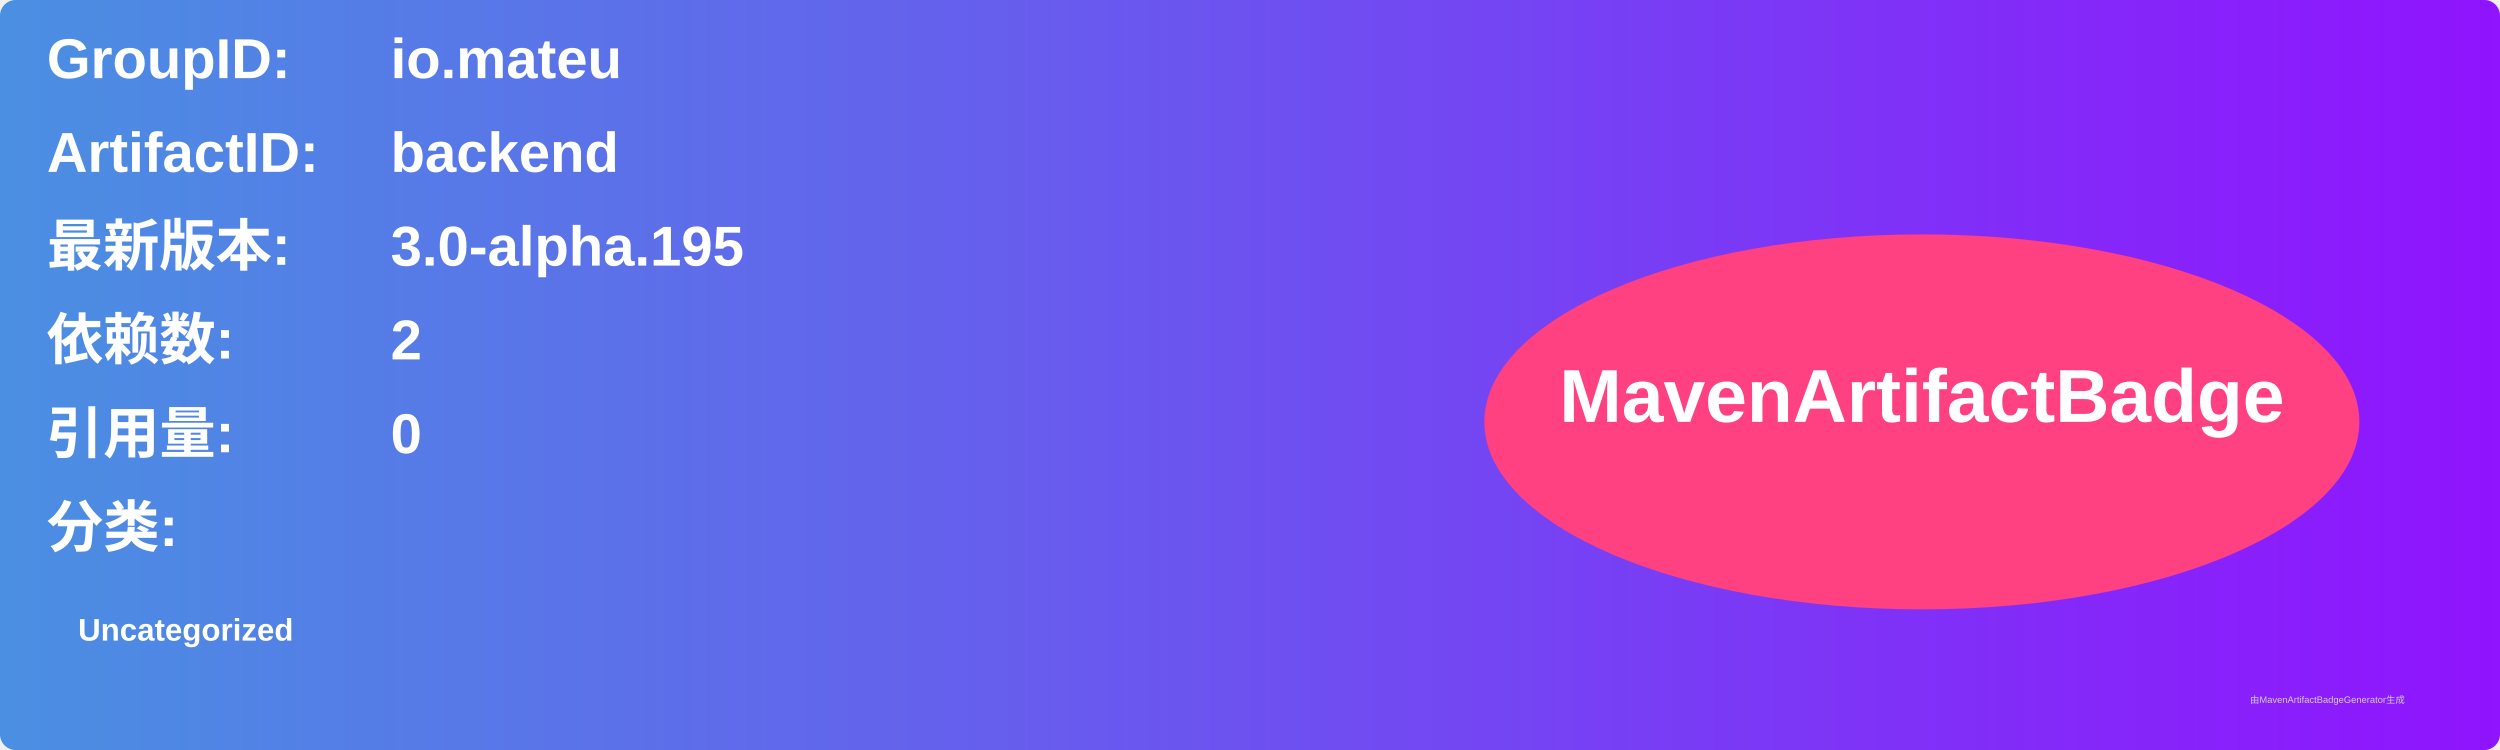
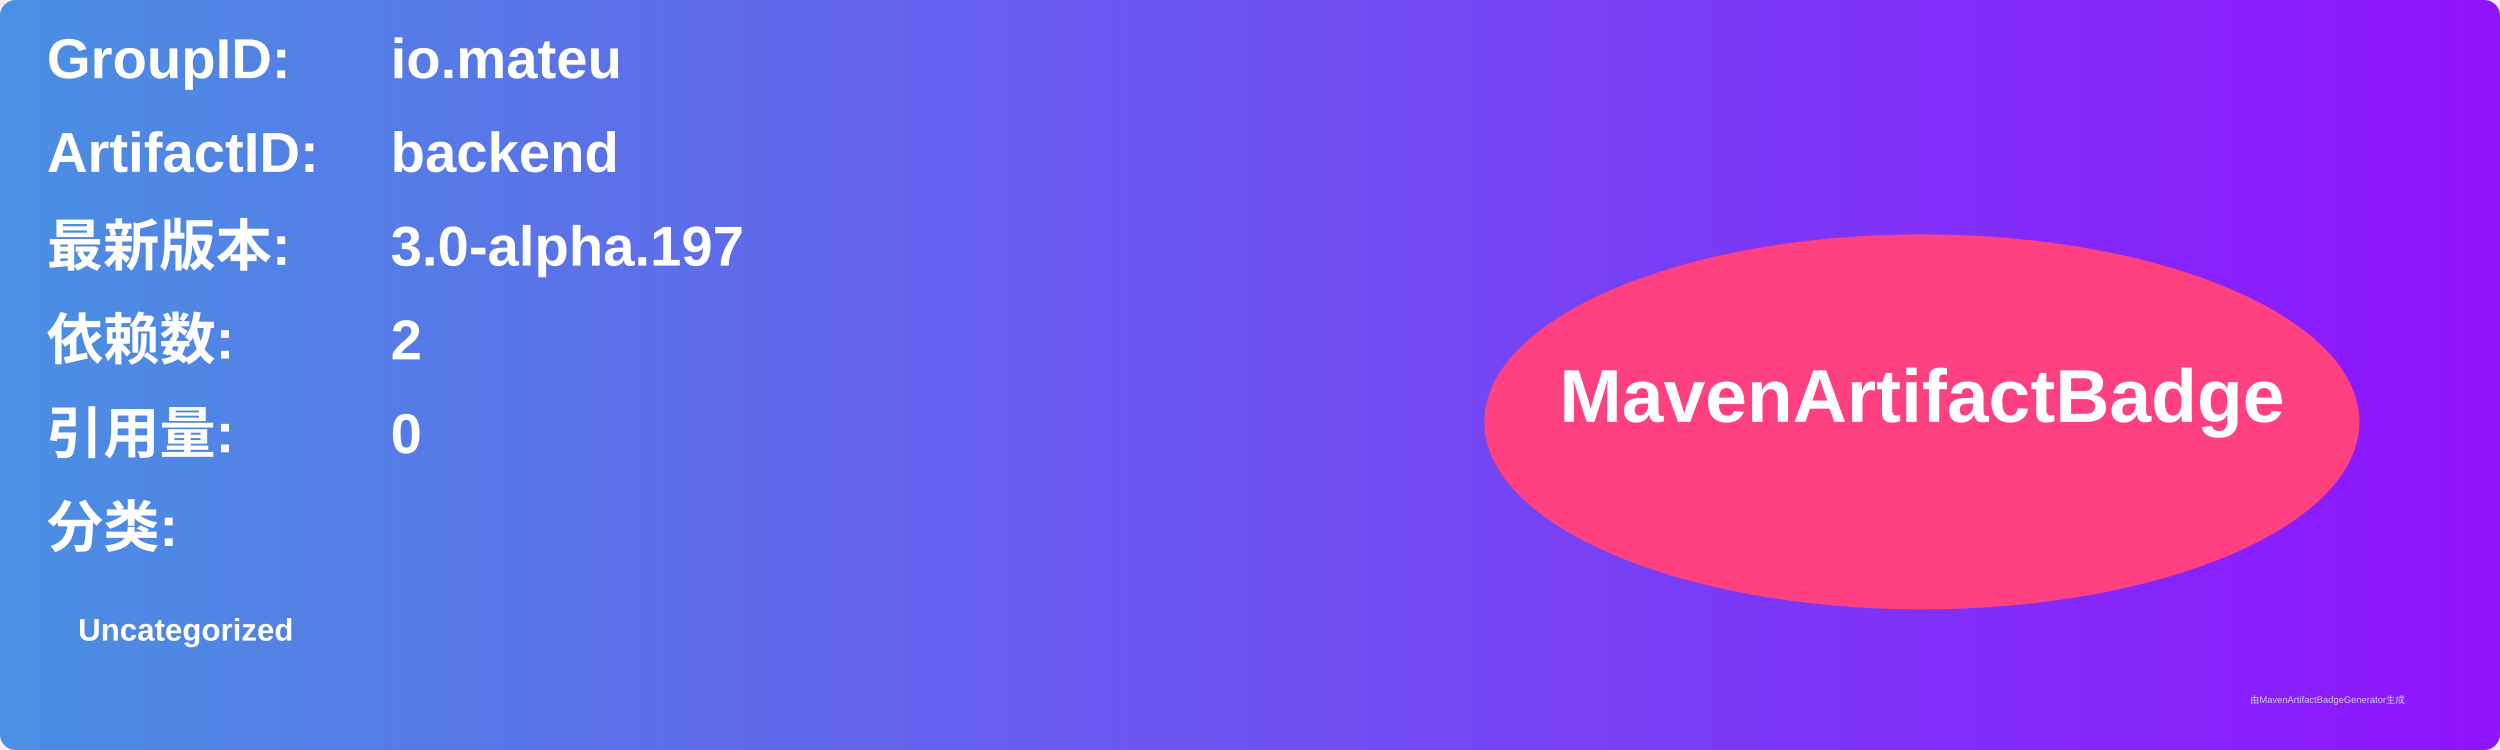
<svg xmlns="http://www.w3.org/2000/svg" width="800" height="240" viewBox="0 0 800 240">
  <linearGradient id="grad" x1="0%" y1="0%" x2="100%" y2="0%">
    <stop offset="0%" stop-color="#4a90e2" />
    <stop offset="100%" stop-color="#9013fe" />
  </linearGradient>
  <rect width="100%" height="100%" rx="5" ry="5" fill="url(#grad)" />
  <g transform="translate(15, 15)">
    <text x="0" y="10" font-family="Arial" font-size="18" fill="white" font-weight="bold" width="260">GroupID:</text>
    <text x="110" y="10" font-family="Arial" font-size="18" fill="white" font-weight="bold" width="460">io.mateu</text>
    <text x="0" y="40" font-family="Arial" font-size="18" fill="white" font-weight="bold" width="260">ArtifactID:</text>
    <text x="110" y="40" font-family="Arial" font-size="18" fill="white" font-weight="bold" width="460">backend</text>
    <text x="0" y="70" font-family="Arial" font-size="18" fill="white" font-weight="bold">最新版本:</text>
    <text x="110" y="70" font-family="Arial" font-size="18" fill="white" font-weight="bold">
-       <tspan font-weight="bold">3.0-alpha.195</tspan>
+       <tspan font-weight="bold">3.0-alpha.197</tspan>
    </text>
    <text x="0" y="100" font-family="Arial" font-size="18" fill="white" font-weight="bold">依赖数: </text>
    <text x="110" y="100" font-family="Arial" font-size="18" fill="white">
      <tspan font-weight="bold">2</tspan>
    </text>
    <text x="0" y="130" font-family="Arial" font-size="18" fill="white" font-weight="bold">引用量: </text>
    <text x="110" y="130" font-family="Arial" font-size="18" fill="white">
      <tspan font-weight="bold">0</tspan>
    </text>
    <text x="0" y="160" font-family="Arial" font-size="18" fill="white" font-weight="bold">分类:</text>
    <text x="10" y="190" font-family="Arial" font-size="10" fill="white">
      <tspan font-weight="bold">Uncategorized</tspan>
    </text>
    <ellipse cx="600" cy="120" rx="140" ry="60" fill="#ff4081" />
    <text x="600" y="120" text-anchor="middle" font-family="Arial" font-size="24" fill="white" font-weight="bold">MavenArtifactBadge</text>
  </g>
  <text x="720" y="225" font-family="Arial" font-size="3" fill="#d0d0d0">由MavenArtifactBadgeGenerator生成</text>
</svg>
